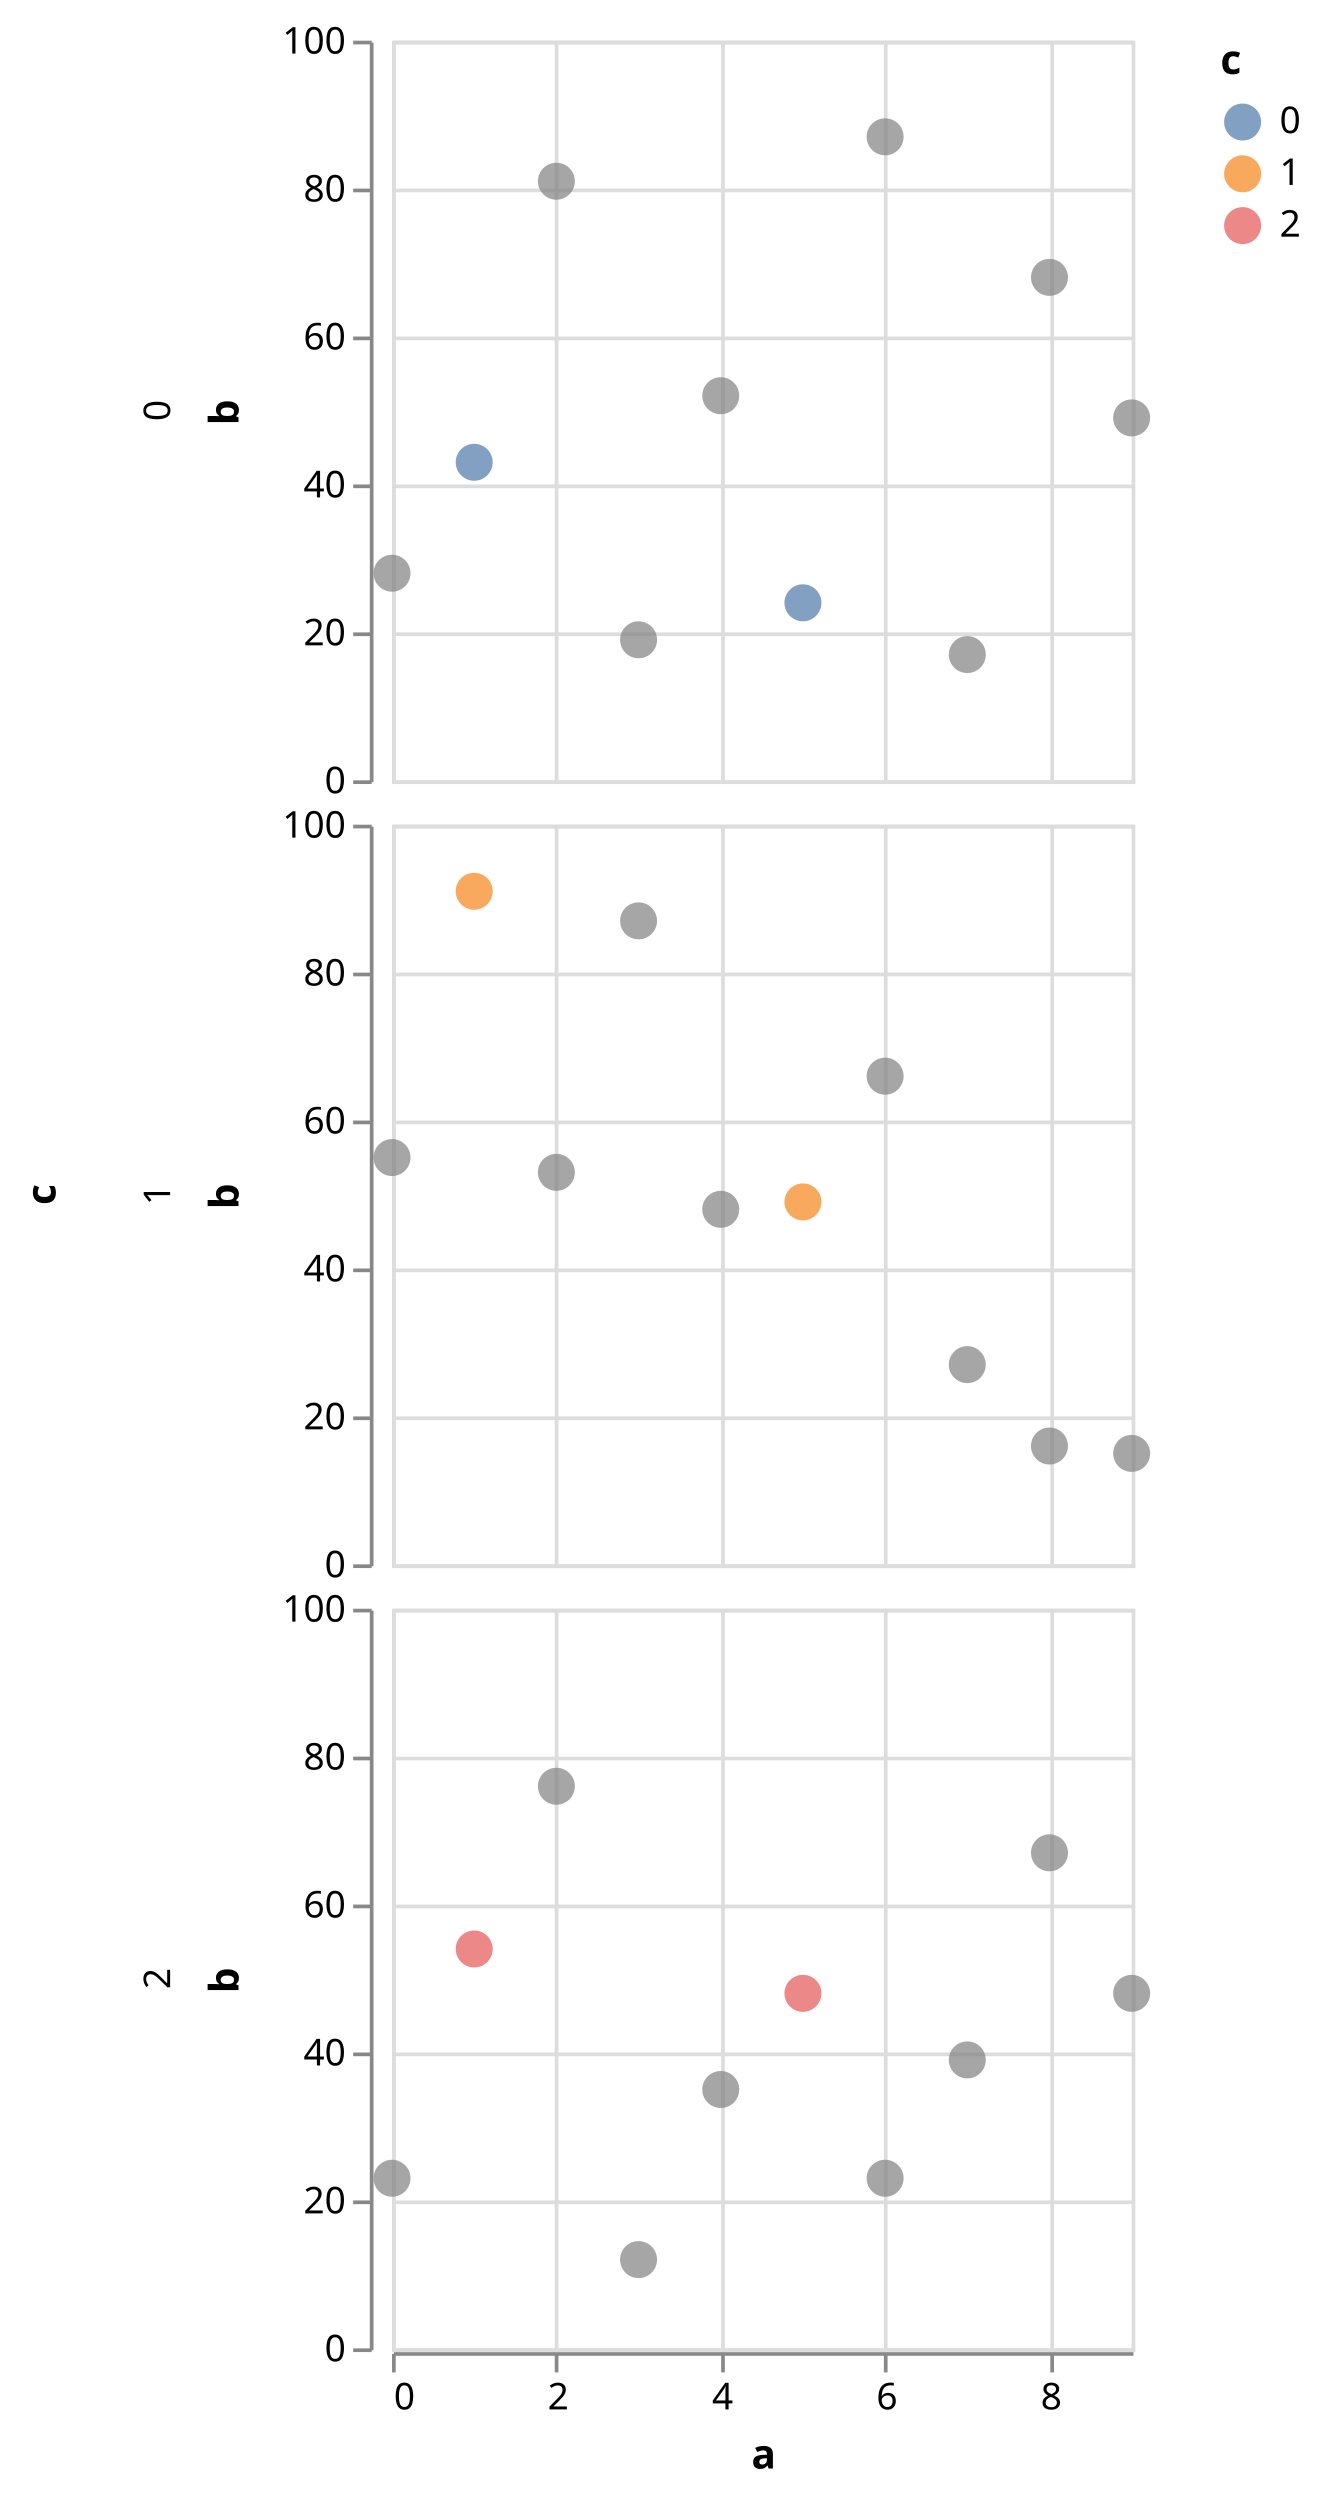
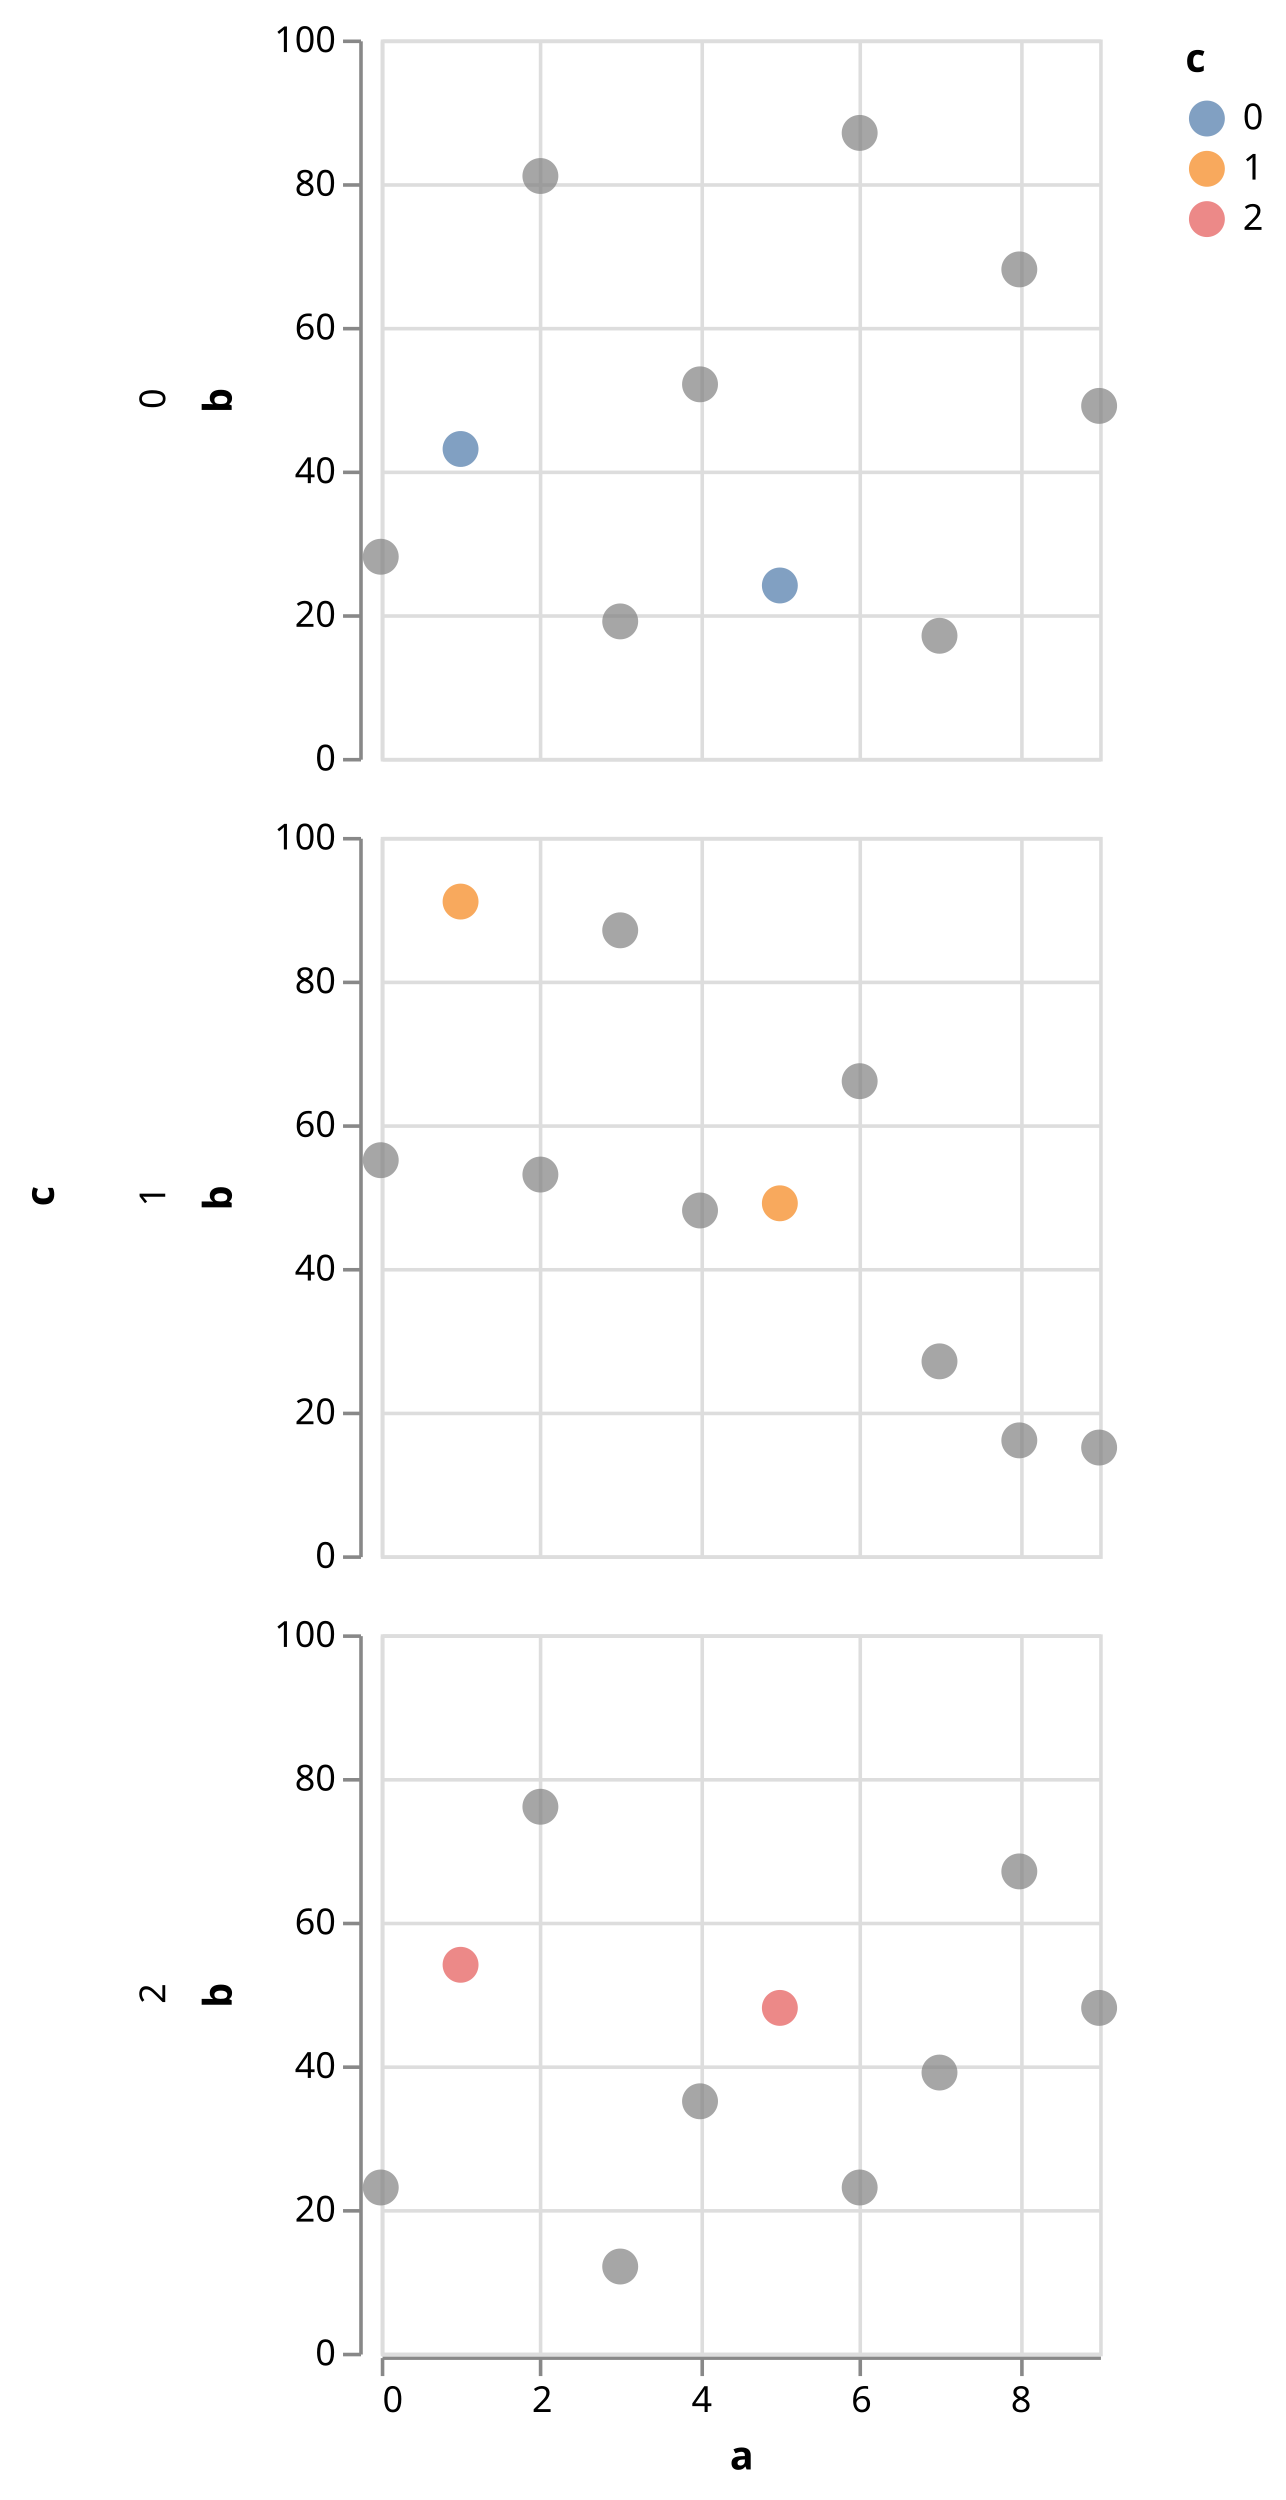
- <svg xmlns="http://www.w3.org/2000/svg" class="marks" width="358" height="676" viewBox="0 0 358 676" version="1.1">
+ <svg xmlns="http://www.w3.org/2000/svg" class="marks" width="358" height="696" viewBox="0 0 358 696" version="1.1">
  <g transform="translate(106,11)">
    <g class="mark-group role-frame root">
      <g transform="translate(0,0)">
        <path class="background" d="M0,0h0v0h0Z" style="fill: none;" />
        <g>
          <g class="mark-group role-row-title row-title">
-             <g transform="translate(-79,312)">
+             <g transform="translate(-79,322)">
              <path class="background" d="M0,0h0v0h0Z" style="fill: none;" />
              <g>
                <g class="mark-text role-title" style="pointer-events: none;">
                  <text text-anchor="middle" transform="translate(-10,0) rotate(-90) translate(0,-2)" style="font-family: sans-serif; font-size: 11px; font-weight: bold; fill: #000; opacity: 1;">c</text>
                </g>
              </g>
            </g>
          </g>
          <g class="mark-group role-row-header row_header">
            <g transform="translate(-6,0)">
              <path class="background" d="M0,0h0v200h0Z" style="fill: none;" />
              <g>
                <g class="mark-text role-title" style="pointer-events: none;">
                  <text text-anchor="middle" transform="translate(-57,100) rotate(-90) translate(0,3)" style="font-family: sans-serif; font-size: 10px; fill: #000; opacity: 1;">0</text>
                </g>
                <g class="mark-group role-axis">
                  <g transform="translate(0.5,0.5)">
                    <path class="background" d="M0,0h0v0h0Z" style="pointer-events: none; fill: none;" />
                    <g>
                      <g class="mark-rule role-axis-tick" style="pointer-events: none;">
                        <line transform="translate(0,200)" x2="-5" y2="0" style="fill: none; stroke: #888; stroke-width: 1; opacity: 1;" />
                        <line transform="translate(0,160)" x2="-5" y2="0" style="fill: none; stroke: #888; stroke-width: 1; opacity: 1;" />
                        <line transform="translate(0,120)" x2="-5" y2="0" style="fill: none; stroke: #888; stroke-width: 1; opacity: 1;" />
                        <line transform="translate(0,80)" x2="-5" y2="0" style="fill: none; stroke: #888; stroke-width: 1; opacity: 1;" />
                        <line transform="translate(0,40)" x2="-5" y2="0" style="fill: none; stroke: #888; stroke-width: 1; opacity: 1;" />
                        <line transform="translate(0,0)" x2="-5" y2="0" style="fill: none; stroke: #888; stroke-width: 1; opacity: 1;" />
                      </g>
                      <g class="mark-text role-axis-label" style="pointer-events: none;">
                        <text text-anchor="end" transform="translate(-7,203)" style="font-family: sans-serif; font-size: 10px; fill: #000; opacity: 1;">0</text>
                        <text text-anchor="end" transform="translate(-7,163)" style="font-family: sans-serif; font-size: 10px; fill: #000; opacity: 1;">20</text>
                        <text text-anchor="end" transform="translate(-7,123)" style="font-family: sans-serif; font-size: 10px; fill: #000; opacity: 1;">40</text>
                        <text text-anchor="end" transform="translate(-7,83)" style="font-family: sans-serif; font-size: 10px; fill: #000; opacity: 1;">60</text>
                        <text text-anchor="end" transform="translate(-7,43)" style="font-family: sans-serif; font-size: 10px; fill: #000; opacity: 1;">80</text>
                        <text text-anchor="end" transform="translate(-7,3)" style="font-family: sans-serif; font-size: 10px; fill: #000; opacity: 1;">100</text>
                      </g>
                      <g class="mark-rule role-axis-domain" style="pointer-events: none;">
                        <line transform="translate(0,200)" x2="0" y2="-200" style="fill: none; stroke: #888; stroke-width: 1; opacity: 1;" />
                      </g>
                      <g class="mark-text role-axis-title" style="pointer-events: none;">
                        <text text-anchor="middle" transform="translate(-34,100) rotate(-90) translate(0,-2)" style="font-family: sans-serif; font-size: 11px; font-weight: bold; fill: #000; opacity: 1;">b</text>
                      </g>
                    </g>
                  </g>
                </g>
              </g>
            </g>
-             <g transform="translate(-6,212)">
+             <g transform="translate(-6,222)">
              <path class="background" d="M0,0h0v200h0Z" style="fill: none;" />
              <g>
                <g class="mark-text role-title" style="pointer-events: none;">
                  <text text-anchor="middle" transform="translate(-57,100) rotate(-90) translate(0,3)" style="font-family: sans-serif; font-size: 10px; fill: #000; opacity: 1;">1</text>
                </g>
                <g class="mark-group role-axis">
                  <g transform="translate(0.5,0.5)">
                    <path class="background" d="M0,0h0v0h0Z" style="pointer-events: none; fill: none;" />
                    <g>
                      <g class="mark-rule role-axis-tick" style="pointer-events: none;">
                        <line transform="translate(0,200)" x2="-5" y2="0" style="fill: none; stroke: #888; stroke-width: 1; opacity: 1;" />
                        <line transform="translate(0,160)" x2="-5" y2="0" style="fill: none; stroke: #888; stroke-width: 1; opacity: 1;" />
                        <line transform="translate(0,120)" x2="-5" y2="0" style="fill: none; stroke: #888; stroke-width: 1; opacity: 1;" />
                        <line transform="translate(0,80)" x2="-5" y2="0" style="fill: none; stroke: #888; stroke-width: 1; opacity: 1;" />
                        <line transform="translate(0,40)" x2="-5" y2="0" style="fill: none; stroke: #888; stroke-width: 1; opacity: 1;" />
                        <line transform="translate(0,0)" x2="-5" y2="0" style="fill: none; stroke: #888; stroke-width: 1; opacity: 1;" />
                      </g>
                      <g class="mark-text role-axis-label" style="pointer-events: none;">
                        <text text-anchor="end" transform="translate(-7,203)" style="font-family: sans-serif; font-size: 10px; fill: #000; opacity: 1;">0</text>
                        <text text-anchor="end" transform="translate(-7,163)" style="font-family: sans-serif; font-size: 10px; fill: #000; opacity: 1;">20</text>
                        <text text-anchor="end" transform="translate(-7,123)" style="font-family: sans-serif; font-size: 10px; fill: #000; opacity: 1;">40</text>
                        <text text-anchor="end" transform="translate(-7,83)" style="font-family: sans-serif; font-size: 10px; fill: #000; opacity: 1;">60</text>
                        <text text-anchor="end" transform="translate(-7,43)" style="font-family: sans-serif; font-size: 10px; fill: #000; opacity: 1;">80</text>
                        <text text-anchor="end" transform="translate(-7,3)" style="font-family: sans-serif; font-size: 10px; fill: #000; opacity: 1;">100</text>
                      </g>
                      <g class="mark-rule role-axis-domain" style="pointer-events: none;">
                        <line transform="translate(0,200)" x2="0" y2="-200" style="fill: none; stroke: #888; stroke-width: 1; opacity: 1;" />
                      </g>
                      <g class="mark-text role-axis-title" style="pointer-events: none;">
                        <text text-anchor="middle" transform="translate(-34,100) rotate(-90) translate(0,-2)" style="font-family: sans-serif; font-size: 11px; font-weight: bold; fill: #000; opacity: 1;">b</text>
                      </g>
                    </g>
                  </g>
                </g>
              </g>
            </g>
-             <g transform="translate(-6,424)">
+             <g transform="translate(-6,444)">
              <path class="background" d="M0,0h0v200h0Z" style="fill: none;" />
              <g>
                <g class="mark-text role-title" style="pointer-events: none;">
                  <text text-anchor="middle" transform="translate(-57,100) rotate(-90) translate(0,3)" style="font-family: sans-serif; font-size: 10px; fill: #000; opacity: 1;">2</text>
                </g>
                <g class="mark-group role-axis">
                  <g transform="translate(0.5,0.5)">
                    <path class="background" d="M0,0h0v0h0Z" style="pointer-events: none; fill: none;" />
                    <g>
                      <g class="mark-rule role-axis-tick" style="pointer-events: none;">
                        <line transform="translate(0,200)" x2="-5" y2="0" style="fill: none; stroke: #888; stroke-width: 1; opacity: 1;" />
                        <line transform="translate(0,160)" x2="-5" y2="0" style="fill: none; stroke: #888; stroke-width: 1; opacity: 1;" />
                        <line transform="translate(0,120)" x2="-5" y2="0" style="fill: none; stroke: #888; stroke-width: 1; opacity: 1;" />
                        <line transform="translate(0,80)" x2="-5" y2="0" style="fill: none; stroke: #888; stroke-width: 1; opacity: 1;" />
                        <line transform="translate(0,40)" x2="-5" y2="0" style="fill: none; stroke: #888; stroke-width: 1; opacity: 1;" />
                        <line transform="translate(0,0)" x2="-5" y2="0" style="fill: none; stroke: #888; stroke-width: 1; opacity: 1;" />
                      </g>
                      <g class="mark-text role-axis-label" style="pointer-events: none;">
                        <text text-anchor="end" transform="translate(-7,203)" style="font-family: sans-serif; font-size: 10px; fill: #000; opacity: 1;">0</text>
                        <text text-anchor="end" transform="translate(-7,163)" style="font-family: sans-serif; font-size: 10px; fill: #000; opacity: 1;">20</text>
                        <text text-anchor="end" transform="translate(-7,123)" style="font-family: sans-serif; font-size: 10px; fill: #000; opacity: 1;">40</text>
                        <text text-anchor="end" transform="translate(-7,83)" style="font-family: sans-serif; font-size: 10px; fill: #000; opacity: 1;">60</text>
                        <text text-anchor="end" transform="translate(-7,43)" style="font-family: sans-serif; font-size: 10px; fill: #000; opacity: 1;">80</text>
                        <text text-anchor="end" transform="translate(-7,3)" style="font-family: sans-serif; font-size: 10px; fill: #000; opacity: 1;">100</text>
                      </g>
                      <g class="mark-rule role-axis-domain" style="pointer-events: none;">
                        <line transform="translate(0,200)" x2="0" y2="-200" style="fill: none; stroke: #888; stroke-width: 1; opacity: 1;" />
                      </g>
                      <g class="mark-text role-axis-title" style="pointer-events: none;">
                        <text text-anchor="middle" transform="translate(-34,100) rotate(-90) translate(0,-2)" style="font-family: sans-serif; font-size: 11px; font-weight: bold; fill: #000; opacity: 1;">b</text>
                      </g>
                    </g>
                  </g>
                </g>
              </g>
            </g>
          </g>
          <g class="mark-group role-column-footer column_footer">
-             <g transform="translate(0,625)">
+             <g transform="translate(0,645)">
              <path class="background" d="M0,0h200v0h-200Z" style="fill: none;" />
              <g>
                <g class="mark-group role-axis">
                  <g transform="translate(0.5,0.5)">
                    <path class="background" d="M0,0h0v0h0Z" style="pointer-events: none; fill: none;" />
                    <g>
                      <g class="mark-rule role-axis-tick" style="pointer-events: none;">
                        <line transform="translate(0,0)" x2="0" y2="5" style="fill: none; stroke: #888; stroke-width: 1; opacity: 1;" />
                        <line transform="translate(44,0)" x2="0" y2="5" style="fill: none; stroke: #888; stroke-width: 1; opacity: 1;" />
                        <line transform="translate(89,0)" x2="0" y2="5" style="fill: none; stroke: #888; stroke-width: 1; opacity: 1;" />
                        <line transform="translate(133,0)" x2="0" y2="5" style="fill: none; stroke: #888; stroke-width: 1; opacity: 1;" />
                        <line transform="translate(178,0)" x2="0" y2="5" style="fill: none; stroke: #888; stroke-width: 1; opacity: 1;" />
                      </g>
                      <g class="mark-text role-axis-label" style="pointer-events: none;">
                        <text text-anchor="start" transform="translate(0,15)" style="font-family: sans-serif; font-size: 10px; fill: #000; opacity: 1;">0</text>
                        <text text-anchor="middle" transform="translate(44.44444,15)" style="font-family: sans-serif; font-size: 10px; fill: #000; opacity: 1;">2</text>
                        <text text-anchor="middle" transform="translate(88.88889,15)" style="font-family: sans-serif; font-size: 10px; fill: #000; opacity: 1;">4</text>
                        <text text-anchor="middle" transform="translate(133.3333,15)" style="font-family: sans-serif; font-size: 10px; fill: #000; opacity: 1;">6</text>
                        <text text-anchor="middle" transform="translate(177.7778,15)" style="font-family: sans-serif; font-size: 10px; fill: #000; opacity: 1;">8</text>
                      </g>
                      <g class="mark-rule role-axis-domain" style="pointer-events: none;">
                        <line transform="translate(0,0)" x2="200" y2="0" style="fill: none; stroke: #888; stroke-width: 1; opacity: 1;" />
                      </g>
                      <g class="mark-text role-axis-title" style="pointer-events: none;">
                        <text text-anchor="middle" transform="translate(100,31)" style="font-family: sans-serif; font-size: 11px; font-weight: bold; fill: #000; opacity: 1;">a</text>
                      </g>
                    </g>
                  </g>
                </g>
              </g>
            </g>
          </g>
          <g class="mark-group role-scope cell">
            <g transform="translate(0,0)">
              <path class="background" d="M0.5,0.5h200v200h-200Z" style="fill: none; stroke: #ddd;" />
              <g>
                <g class="mark-group role-axis">
                  <g transform="translate(0.5,200.5)">
                    <path class="background" d="M0,0h0v0h0Z" style="pointer-events: none; fill: none;" />
                    <g>
                      <g class="mark-rule role-axis-grid" style="pointer-events: none;">
                        <line transform="translate(0,-200)" x2="0" y2="200" style="fill: none; stroke: #ddd; stroke-width: 1; opacity: 1;" />
                        <line transform="translate(44,-200)" x2="0" y2="200" style="fill: none; stroke: #ddd; stroke-width: 1; opacity: 1;" />
                        <line transform="translate(89,-200)" x2="0" y2="200" style="fill: none; stroke: #ddd; stroke-width: 1; opacity: 1;" />
                        <line transform="translate(133,-200)" x2="0" y2="200" style="fill: none; stroke: #ddd; stroke-width: 1; opacity: 1;" />
                        <line transform="translate(178,-200)" x2="0" y2="200" style="fill: none; stroke: #ddd; stroke-width: 1; opacity: 1;" />
                      </g>
                    </g>
                  </g>
                </g>
                <g class="mark-group role-axis">
                  <g transform="translate(0.5,0.5)">
                    <path class="background" d="M0,0h0v0h0Z" style="pointer-events: none; fill: none;" />
                    <g>
                      <g class="mark-rule role-axis-grid" style="pointer-events: none;">
                        <line transform="translate(0,200)" x2="200" y2="0" style="fill: none; stroke: #ddd; stroke-width: 1; opacity: 1;" />
                        <line transform="translate(0,160)" x2="200" y2="0" style="fill: none; stroke: #ddd; stroke-width: 1; opacity: 1;" />
                        <line transform="translate(0,120)" x2="200" y2="0" style="fill: none; stroke: #ddd; stroke-width: 1; opacity: 1;" />
                        <line transform="translate(0,80)" x2="200" y2="0" style="fill: none; stroke: #ddd; stroke-width: 1; opacity: 1;" />
                        <line transform="translate(0,40)" x2="200" y2="0" style="fill: none; stroke: #ddd; stroke-width: 1; opacity: 1;" />
                        <line transform="translate(0,0)" x2="200" y2="0" style="fill: none; stroke: #ddd; stroke-width: 1; opacity: 1;" />
                      </g>
                    </g>
                  </g>
                </g>
                <g class="mark-symbol role-mark child_marks">
                  <path transform="translate(0,144)" d="M5,0A5,5,0,1,1,-5,0A5,5,0,1,1,5,0" style="fill: grey; stroke-width: 2; opacity: 0.7;" />
                  <path transform="translate(22.22222,114)" d="M5,0A5,5,0,1,1,-5,0A5,5,0,1,1,5,0" style="fill: #4c78a8; stroke-width: 2; opacity: 0.7;" />
                  <path transform="translate(44.44444,38)" d="M5,0A5,5,0,1,1,-5,0A5,5,0,1,1,5,0" style="fill: grey; stroke-width: 2; opacity: 0.7;" />
                  <path transform="translate(66.66667,162)" d="M5,0A5,5,0,1,1,-5,0A5,5,0,1,1,5,0" style="fill: grey; stroke-width: 2; opacity: 0.7;" />
                  <path transform="translate(88.88889,96)" d="M5,0A5,5,0,1,1,-5,0A5,5,0,1,1,5,0" style="fill: grey; stroke-width: 2; opacity: 0.7;" />
                  <path transform="translate(111.1111,152)" d="M5,0A5,5,0,1,1,-5,0A5,5,0,1,1,5,0" style="fill: #4c78a8; stroke-width: 2; opacity: 0.7;" />
                  <path transform="translate(133.3333,26)" d="M5,0A5,5,0,1,1,-5,0A5,5,0,1,1,5,0" style="fill: grey; stroke-width: 2; opacity: 0.7;" />
                  <path transform="translate(155.5556,166)" d="M5,0A5,5,0,1,1,-5,0A5,5,0,1,1,5,0" style="fill: grey; stroke-width: 2; opacity: 0.7;" />
                  <path transform="translate(177.7778,64)" d="M5,0A5,5,0,1,1,-5,0A5,5,0,1,1,5,0" style="fill: grey; stroke-width: 2; opacity: 0.7;" />
                  <path transform="translate(200,102)" d="M5,0A5,5,0,1,1,-5,0A5,5,0,1,1,5,0" style="fill: grey; stroke-width: 2; opacity: 0.7;" />
                </g>
              </g>
            </g>
-             <g transform="translate(0,212)">
+             <g transform="translate(0,222)">
              <path class="background" d="M0.5,0.5h200v200h-200Z" style="fill: none; stroke: #ddd;" />
              <g>
                <g class="mark-group role-axis">
                  <g transform="translate(0.5,200.5)">
                    <path class="background" d="M0,0h0v0h0Z" style="pointer-events: none; fill: none;" />
                    <g>
                      <g class="mark-rule role-axis-grid" style="pointer-events: none;">
                        <line transform="translate(0,-200)" x2="0" y2="200" style="fill: none; stroke: #ddd; stroke-width: 1; opacity: 1;" />
                        <line transform="translate(44,-200)" x2="0" y2="200" style="fill: none; stroke: #ddd; stroke-width: 1; opacity: 1;" />
                        <line transform="translate(89,-200)" x2="0" y2="200" style="fill: none; stroke: #ddd; stroke-width: 1; opacity: 1;" />
                        <line transform="translate(133,-200)" x2="0" y2="200" style="fill: none; stroke: #ddd; stroke-width: 1; opacity: 1;" />
                        <line transform="translate(178,-200)" x2="0" y2="200" style="fill: none; stroke: #ddd; stroke-width: 1; opacity: 1;" />
                      </g>
                    </g>
                  </g>
                </g>
                <g class="mark-group role-axis">
                  <g transform="translate(0.5,0.5)">
                    <path class="background" d="M0,0h0v0h0Z" style="pointer-events: none; fill: none;" />
                    <g>
                      <g class="mark-rule role-axis-grid" style="pointer-events: none;">
                        <line transform="translate(0,200)" x2="200" y2="0" style="fill: none; stroke: #ddd; stroke-width: 1; opacity: 1;" />
                        <line transform="translate(0,160)" x2="200" y2="0" style="fill: none; stroke: #ddd; stroke-width: 1; opacity: 1;" />
                        <line transform="translate(0,120)" x2="200" y2="0" style="fill: none; stroke: #ddd; stroke-width: 1; opacity: 1;" />
                        <line transform="translate(0,80)" x2="200" y2="0" style="fill: none; stroke: #ddd; stroke-width: 1; opacity: 1;" />
                        <line transform="translate(0,40)" x2="200" y2="0" style="fill: none; stroke: #ddd; stroke-width: 1; opacity: 1;" />
                        <line transform="translate(0,0)" x2="200" y2="0" style="fill: none; stroke: #ddd; stroke-width: 1; opacity: 1;" />
                      </g>
                    </g>
                  </g>
                </g>
                <g class="mark-symbol role-mark child_marks">
                  <path transform="translate(0,90)" d="M5,0A5,5,0,1,1,-5,0A5,5,0,1,1,5,0" style="fill: grey; stroke-width: 2; opacity: 0.7;" />
                  <path transform="translate(22.22222,18)" d="M5,0A5,5,0,1,1,-5,0A5,5,0,1,1,5,0" style="fill: #f58518; stroke-width: 2; opacity: 0.7;" />
                  <path transform="translate(44.44444,94)" d="M5,0A5,5,0,1,1,-5,0A5,5,0,1,1,5,0" style="fill: grey; stroke-width: 2; opacity: 0.7;" />
                  <path transform="translate(66.66667,26)" d="M5,0A5,5,0,1,1,-5,0A5,5,0,1,1,5,0" style="fill: grey; stroke-width: 2; opacity: 0.7;" />
                  <path transform="translate(88.88889,104)" d="M5,0A5,5,0,1,1,-5,0A5,5,0,1,1,5,0" style="fill: grey; stroke-width: 2; opacity: 0.7;" />
                  <path transform="translate(111.1111,102)" d="M5,0A5,5,0,1,1,-5,0A5,5,0,1,1,5,0" style="fill: #f58518; stroke-width: 2; opacity: 0.7;" />
                  <path transform="translate(133.3333,68)" d="M5,0A5,5,0,1,1,-5,0A5,5,0,1,1,5,0" style="fill: grey; stroke-width: 2; opacity: 0.7;" />
                  <path transform="translate(155.5556,146)" d="M5,0A5,5,0,1,1,-5,0A5,5,0,1,1,5,0" style="fill: grey; stroke-width: 2; opacity: 0.7;" />
                  <path transform="translate(177.7778,168)" d="M5,0A5,5,0,1,1,-5,0A5,5,0,1,1,5,0" style="fill: grey; stroke-width: 2; opacity: 0.7;" />
                  <path transform="translate(200,170)" d="M5,0A5,5,0,1,1,-5,0A5,5,0,1,1,5,0" style="fill: grey; stroke-width: 2; opacity: 0.7;" />
                </g>
              </g>
            </g>
-             <g transform="translate(0,424)">
+             <g transform="translate(0,444)">
              <path class="background" d="M0.5,0.5h200v200h-200Z" style="fill: none; stroke: #ddd;" />
              <g>
                <g class="mark-group role-axis">
                  <g transform="translate(0.5,200.5)">
                    <path class="background" d="M0,0h0v0h0Z" style="pointer-events: none; fill: none;" />
                    <g>
                      <g class="mark-rule role-axis-grid" style="pointer-events: none;">
                        <line transform="translate(0,-200)" x2="0" y2="200" style="fill: none; stroke: #ddd; stroke-width: 1; opacity: 1;" />
                        <line transform="translate(44,-200)" x2="0" y2="200" style="fill: none; stroke: #ddd; stroke-width: 1; opacity: 1;" />
                        <line transform="translate(89,-200)" x2="0" y2="200" style="fill: none; stroke: #ddd; stroke-width: 1; opacity: 1;" />
                        <line transform="translate(133,-200)" x2="0" y2="200" style="fill: none; stroke: #ddd; stroke-width: 1; opacity: 1;" />
                        <line transform="translate(178,-200)" x2="0" y2="200" style="fill: none; stroke: #ddd; stroke-width: 1; opacity: 1;" />
                      </g>
                    </g>
                  </g>
                </g>
                <g class="mark-group role-axis">
                  <g transform="translate(0.5,0.5)">
                    <path class="background" d="M0,0h0v0h0Z" style="pointer-events: none; fill: none;" />
                    <g>
                      <g class="mark-rule role-axis-grid" style="pointer-events: none;">
                        <line transform="translate(0,200)" x2="200" y2="0" style="fill: none; stroke: #ddd; stroke-width: 1; opacity: 1;" />
                        <line transform="translate(0,160)" x2="200" y2="0" style="fill: none; stroke: #ddd; stroke-width: 1; opacity: 1;" />
                        <line transform="translate(0,120)" x2="200" y2="0" style="fill: none; stroke: #ddd; stroke-width: 1; opacity: 1;" />
                        <line transform="translate(0,80)" x2="200" y2="0" style="fill: none; stroke: #ddd; stroke-width: 1; opacity: 1;" />
                        <line transform="translate(0,40)" x2="200" y2="0" style="fill: none; stroke: #ddd; stroke-width: 1; opacity: 1;" />
                        <line transform="translate(0,0)" x2="200" y2="0" style="fill: none; stroke: #ddd; stroke-width: 1; opacity: 1;" />
                      </g>
                    </g>
                  </g>
                </g>
                <g class="mark-symbol role-mark child_marks">
                  <path transform="translate(0,154)" d="M5,0A5,5,0,1,1,-5,0A5,5,0,1,1,5,0" style="fill: grey; stroke-width: 2; opacity: 0.7;" />
                  <path transform="translate(22.22222,92)" d="M5,0A5,5,0,1,1,-5,0A5,5,0,1,1,5,0" style="fill: #e45756; stroke-width: 2; opacity: 0.7;" />
                  <path transform="translate(44.44444,48)" d="M5,0A5,5,0,1,1,-5,0A5,5,0,1,1,5,0" style="fill: grey; stroke-width: 2; opacity: 0.7;" />
                  <path transform="translate(66.66667,176)" d="M5,0A5,5,0,1,1,-5,0A5,5,0,1,1,5,0" style="fill: grey; stroke-width: 2; opacity: 0.7;" />
                  <path transform="translate(88.88889,130)" d="M5,0A5,5,0,1,1,-5,0A5,5,0,1,1,5,0" style="fill: grey; stroke-width: 2; opacity: 0.7;" />
                  <path transform="translate(111.1111,104)" d="M5,0A5,5,0,1,1,-5,0A5,5,0,1,1,5,0" style="fill: #e45756; stroke-width: 2; opacity: 0.7;" />
                  <path transform="translate(133.3333,154)" d="M5,0A5,5,0,1,1,-5,0A5,5,0,1,1,5,0" style="fill: grey; stroke-width: 2; opacity: 0.7;" />
                  <path transform="translate(155.5556,122)" d="M5,0A5,5,0,1,1,-5,0A5,5,0,1,1,5,0" style="fill: grey; stroke-width: 2; opacity: 0.7;" />
                  <path transform="translate(177.7778,66)" d="M5,0A5,5,0,1,1,-5,0A5,5,0,1,1,5,0" style="fill: grey; stroke-width: 2; opacity: 0.7;" />
                  <path transform="translate(200,104)" d="M5,0A5,5,0,1,1,-5,0A5,5,0,1,1,5,0" style="fill: grey; stroke-width: 2; opacity: 0.7;" />
                </g>
              </g>
            </g>
          </g>
          <g class="mark-group role-legend">
            <g transform="translate(224,0)">
              <path class="background" d="M0,0h23v56h-23Z" style="pointer-events: none; fill: none;" />
              <g>
                <g class="mark-group role-legend-entry">
                  <g transform="translate(0,16)">
                    <path class="background" d="M0,0h0v0h0Z" style="pointer-events: none; fill: none;" />
                    <g>
                      <g class="mark-group role-scope">
                        <g transform="translate(0,0)">
                          <path class="background" d="M0,0h22.562v12h-22.562Z" style="pointer-events: none; fill: none; opacity: 1;" />
                          <g>
                            <g class="mark-symbol role-legend-symbol" style="pointer-events: none;">
                              <path transform="translate(6,6)" d="M5,0A5,5,0,1,1,-5,0A5,5,0,1,1,5,0" style="fill: #4c78a8; stroke-width: 1.5; opacity: 0.7;" />
                            </g>
                            <g class="mark-text role-legend-label" style="pointer-events: none;">
                              <text text-anchor="start" transform="translate(16,9)" style="font-family: sans-serif; font-size: 10px; fill: #000; opacity: 1;">0</text>
                            </g>
                          </g>
                        </g>
                        <g transform="translate(0,14)">
                          <path class="background" d="M0,0h22.562v12h-22.562Z" style="pointer-events: none; fill: none; opacity: 1;" />
                          <g>
                            <g class="mark-symbol role-legend-symbol" style="pointer-events: none;">
                              <path transform="translate(6,6)" d="M5,0A5,5,0,1,1,-5,0A5,5,0,1,1,5,0" style="fill: #f58518; stroke-width: 1.5; opacity: 0.7;" />
                            </g>
                            <g class="mark-text role-legend-label" style="pointer-events: none;">
                              <text text-anchor="start" transform="translate(16,9)" style="font-family: sans-serif; font-size: 10px; fill: #000; opacity: 1;">1</text>
                            </g>
                          </g>
                        </g>
                        <g transform="translate(0,28)">
                          <path class="background" d="M0,0h22.562v12h-22.562Z" style="pointer-events: none; fill: none; opacity: 1;" />
                          <g>
                            <g class="mark-symbol role-legend-symbol" style="pointer-events: none;">
                              <path transform="translate(6,6)" d="M5,0A5,5,0,1,1,-5,0A5,5,0,1,1,5,0" style="fill: #e45756; stroke-width: 1.5; opacity: 0.7;" />
                            </g>
                            <g class="mark-text role-legend-label" style="pointer-events: none;">
                              <text text-anchor="start" transform="translate(16,9)" style="font-family: sans-serif; font-size: 10px; fill: #000; opacity: 1;">2</text>
                            </g>
                          </g>
                        </g>
                      </g>
                    </g>
                  </g>
                </g>
                <g class="mark-text role-legend-title" style="pointer-events: none;">
                  <text text-anchor="start" transform="translate(0,9)" style="font-family: sans-serif; font-size: 11px; font-weight: bold; fill: #000; opacity: 1;">c</text>
                </g>
              </g>
            </g>
          </g>
        </g>
      </g>
    </g>
  </g>
</svg>
